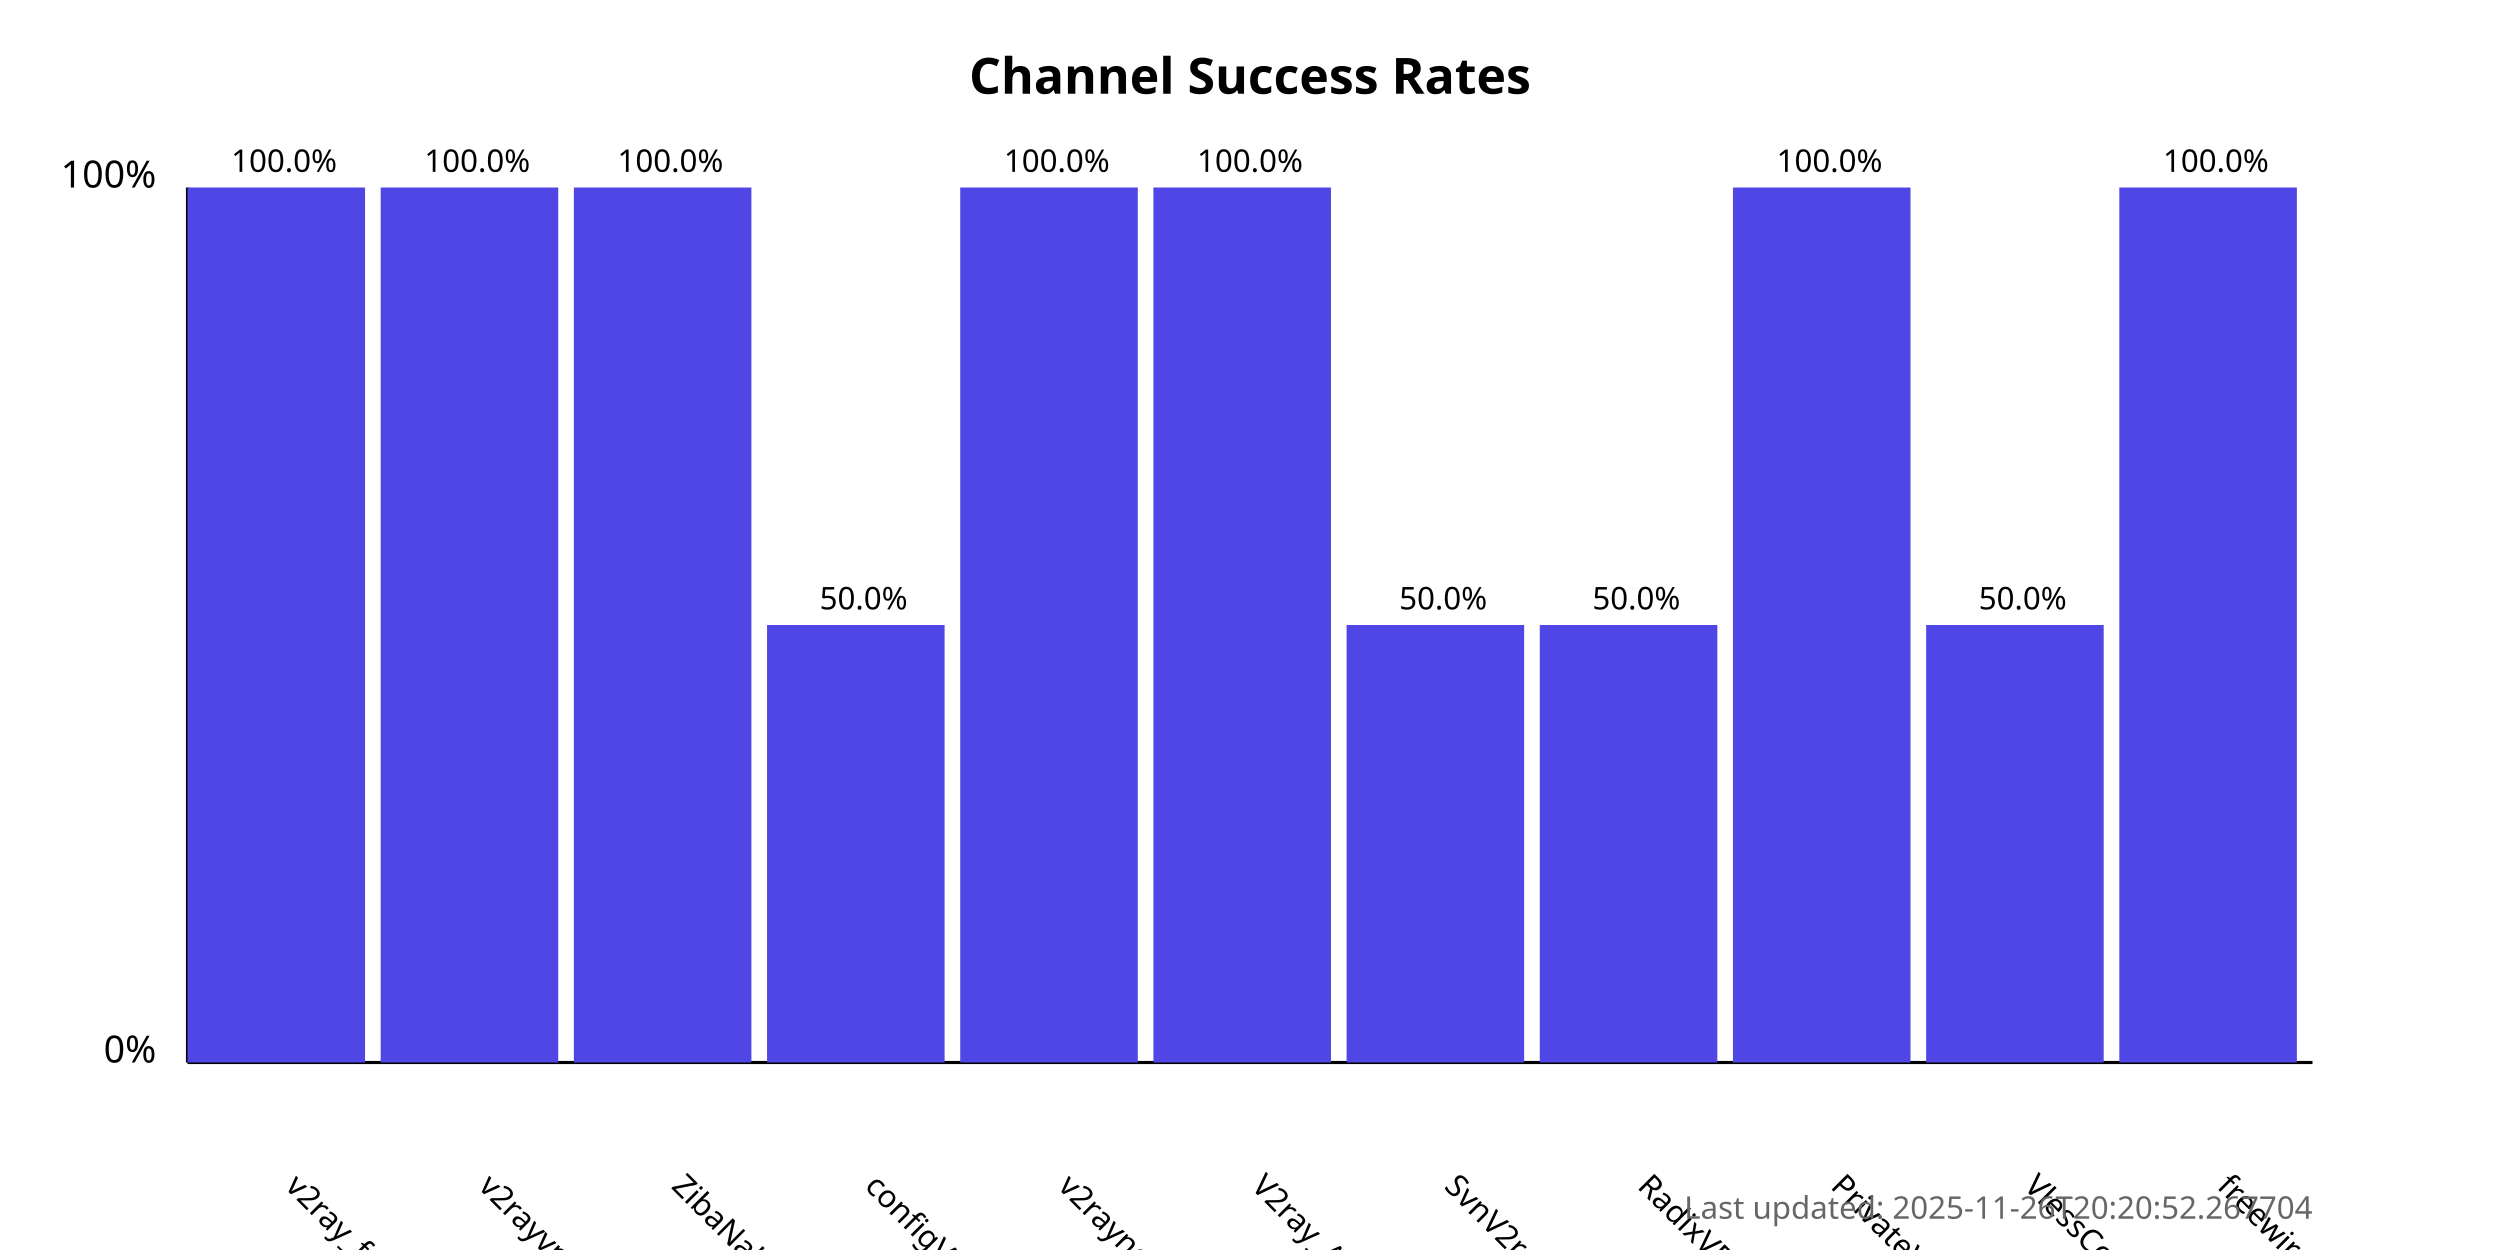
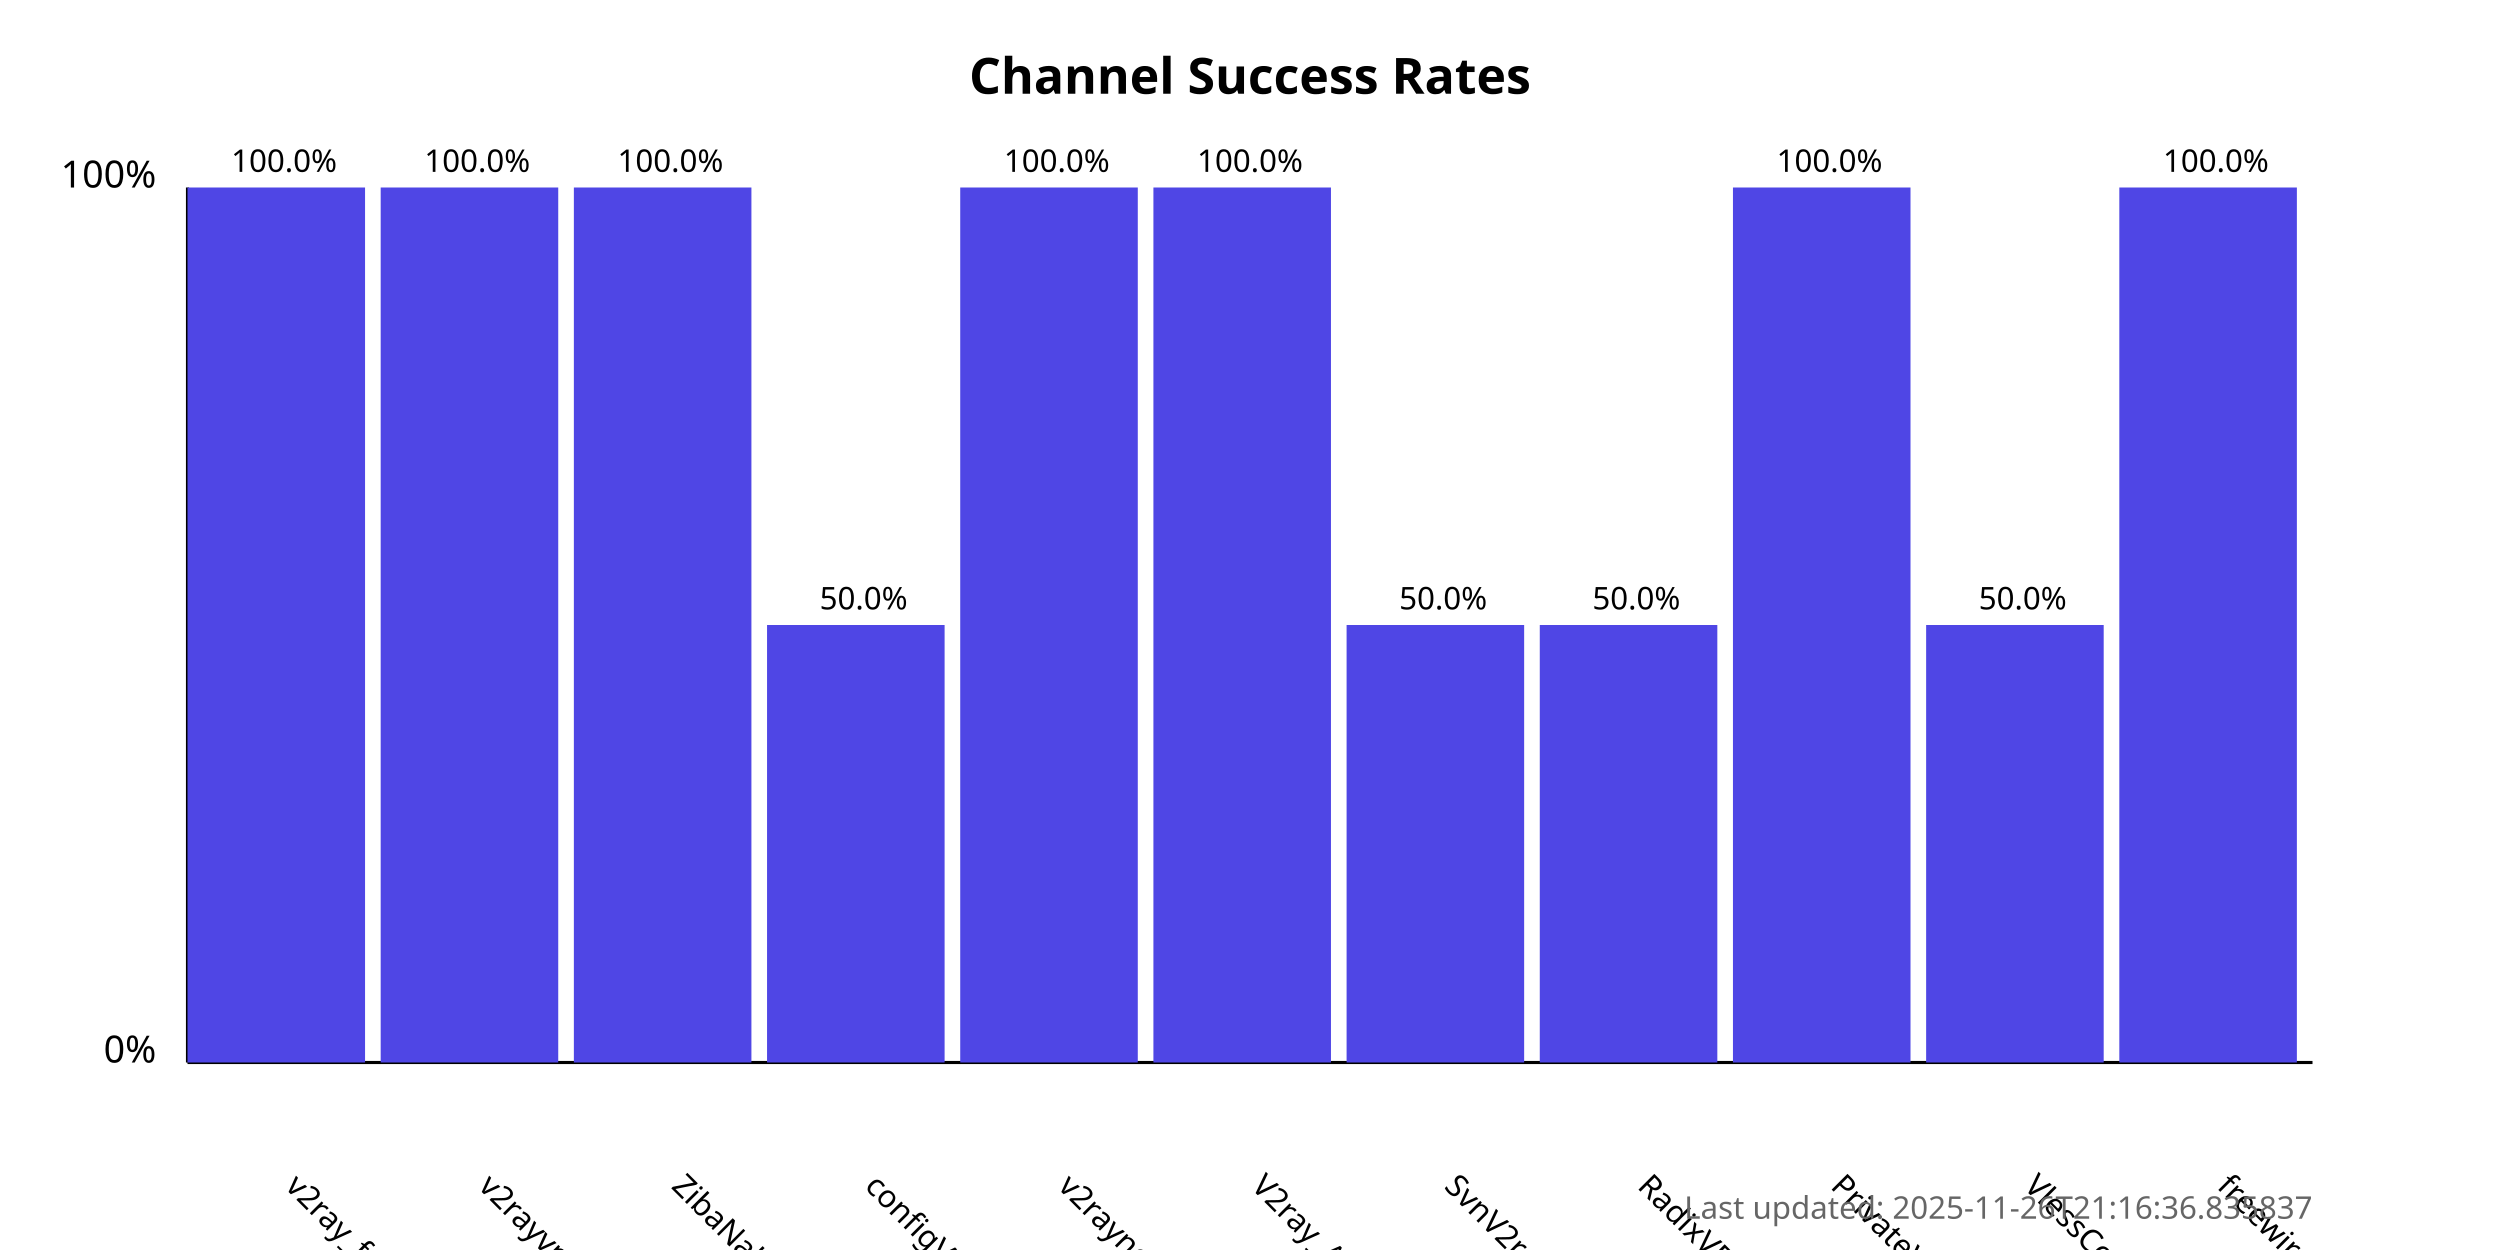
<svg xmlns="http://www.w3.org/2000/svg" width="800" height="400">
  <style>
            .chart-title { font: bold 16px sans-serif; }
            .axis-label { font: 12px sans-serif; }
            .tick-label { font: 10px sans-serif; }
            .bar { fill: #4f46e5; }
            .bar:hover { fill: #6366f1; }
            .timestamp { font: 10px sans-serif; fill: #666; }
        </style>
  <text x="400.0" y="30" text-anchor="middle" class="chart-title">
            Channel Success Rates
        </text>
  <line x1="60" y1="340" x2="60" y2="60" stroke="black" stroke-width="1" />
  <line x1="60" y1="340" x2="740" y2="340" stroke="black" stroke-width="1" />
  <text x="50" y="340" text-anchor="end" class="axis-label">0%</text>
  <text x="50" y="60" text-anchor="end" class="axis-label">100%</text>
  <g>
    <rect x="60" y="60.0" width="56.818" height="280.0" class="bar" />
    <text x="90.909" y="380" transform="rotate(45, 90.90909, 380)" text-anchor="start" class="tick-label">
                v2ray_free_conf
            </text>
    <text x="90.909" y="55.0" text-anchor="middle" class="tick-label">
                100.0%
            </text>
  </g>
  <g>
    <rect x="121.818" y="60.0" width="56.818" height="280.0" class="bar" />
    <text x="152.727" y="380" transform="rotate(45, 152.7273, 380)" text-anchor="start" class="tick-label">
                v2rayvpno
            </text>
    <text x="152.727" y="55.0" text-anchor="middle" class="tick-label">
                100.0%
            </text>
  </g>
  <g>
    <rect x="183.636" y="60.0" width="56.818" height="280.0" class="bar" />
    <text x="214.545" y="380" transform="rotate(45, 214.5455, 380)" text-anchor="start" class="tick-label">
                ZibaNabz
            </text>
    <text x="214.545" y="55.0" text-anchor="middle" class="tick-label">
                100.0%
            </text>
  </g>
  <g>
    <rect x="245.455" y="200.0" width="56.818" height="140.0" class="bar" />
    <text x="276.364" y="380" transform="rotate(45, 276.3636, 380)" text-anchor="start" class="tick-label">
                configV2rayForFree
            </text>
    <text x="276.364" y="195.0" text-anchor="middle" class="tick-label">
                50.0%
            </text>
  </g>
  <g>
    <rect x="307.273" y="60.0" width="56.818" height="280.0" class="bar" />
    <text x="338.182" y="380" transform="rotate(45, 338.1818, 380)" text-anchor="start" class="tick-label">
                v2rayngvpn
            </text>
    <text x="338.182" y="55.0" text-anchor="middle" class="tick-label">
                100.0%
            </text>
  </g>
  <g>
    <rect x="369.091" y="60.0" width="56.818" height="280.0" class="bar" />
    <text x="400.0" y="380" transform="rotate(45, 400.0, 380)" text-anchor="start" class="tick-label">
                V2ray_Alpha
            </text>
    <text x="400.0" y="55.0" text-anchor="middle" class="tick-label">
                100.0%
            </text>
  </g>
  <g>
    <rect x="430.909" y="200.0" width="56.818" height="140.0" class="bar" />
    <text x="461.818" y="380" transform="rotate(45, 461.8182, 380)" text-anchor="start" class="tick-label">
                SvnV2ray
            </text>
    <text x="461.818" y="195.0" text-anchor="middle" class="tick-label">
                50.0%
            </text>
  </g>
  <g>
    <rect x="492.727" y="200.0" width="56.818" height="140.0" class="bar" />
    <text x="523.636" y="380" transform="rotate(45, 523.6364, 380)" text-anchor="start" class="tick-label">
                RadixVPN
            </text>
    <text x="523.636" y="195.0" text-anchor="middle" class="tick-label">
                50.0%
            </text>
  </g>
  <g>
    <rect x="554.545" y="60.0" width="56.818" height="280.0" class="bar" />
    <text x="585.455" y="380" transform="rotate(45, 585.4545, 380)" text-anchor="start" class="tick-label">
                PrivateVPNs
            </text>
    <text x="585.455" y="55.0" text-anchor="middle" class="tick-label">
                100.0%
            </text>
  </g>
  <g>
    <rect x="616.364" y="200.0" width="56.818" height="140.0" class="bar" />
    <text x="647.273" y="380" transform="rotate(45, 647.2727, 380)" text-anchor="start" class="tick-label">
                VlessConfig
            </text>
    <text x="647.273" y="195.0" text-anchor="middle" class="tick-label">
                50.0%
            </text>
  </g>
  <g>
    <rect x="678.182" y="60.0" width="56.818" height="280.0" class="bar" />
    <text x="709.091" y="380" transform="rotate(45, 709.0909, 380)" text-anchor="start" class="tick-label">
                freewireguard
            </text>
    <text x="709.091" y="55.0" text-anchor="middle" class="tick-label">
                100.0%
            </text>
  </g>
  <text x="740" y="390" text-anchor="end" class="timestamp">
-             Last updated: 2025-11-26T20:20:52.267704
+             Last updated: 2025-11-26T21:16:36.835837
        </text>
</svg>
